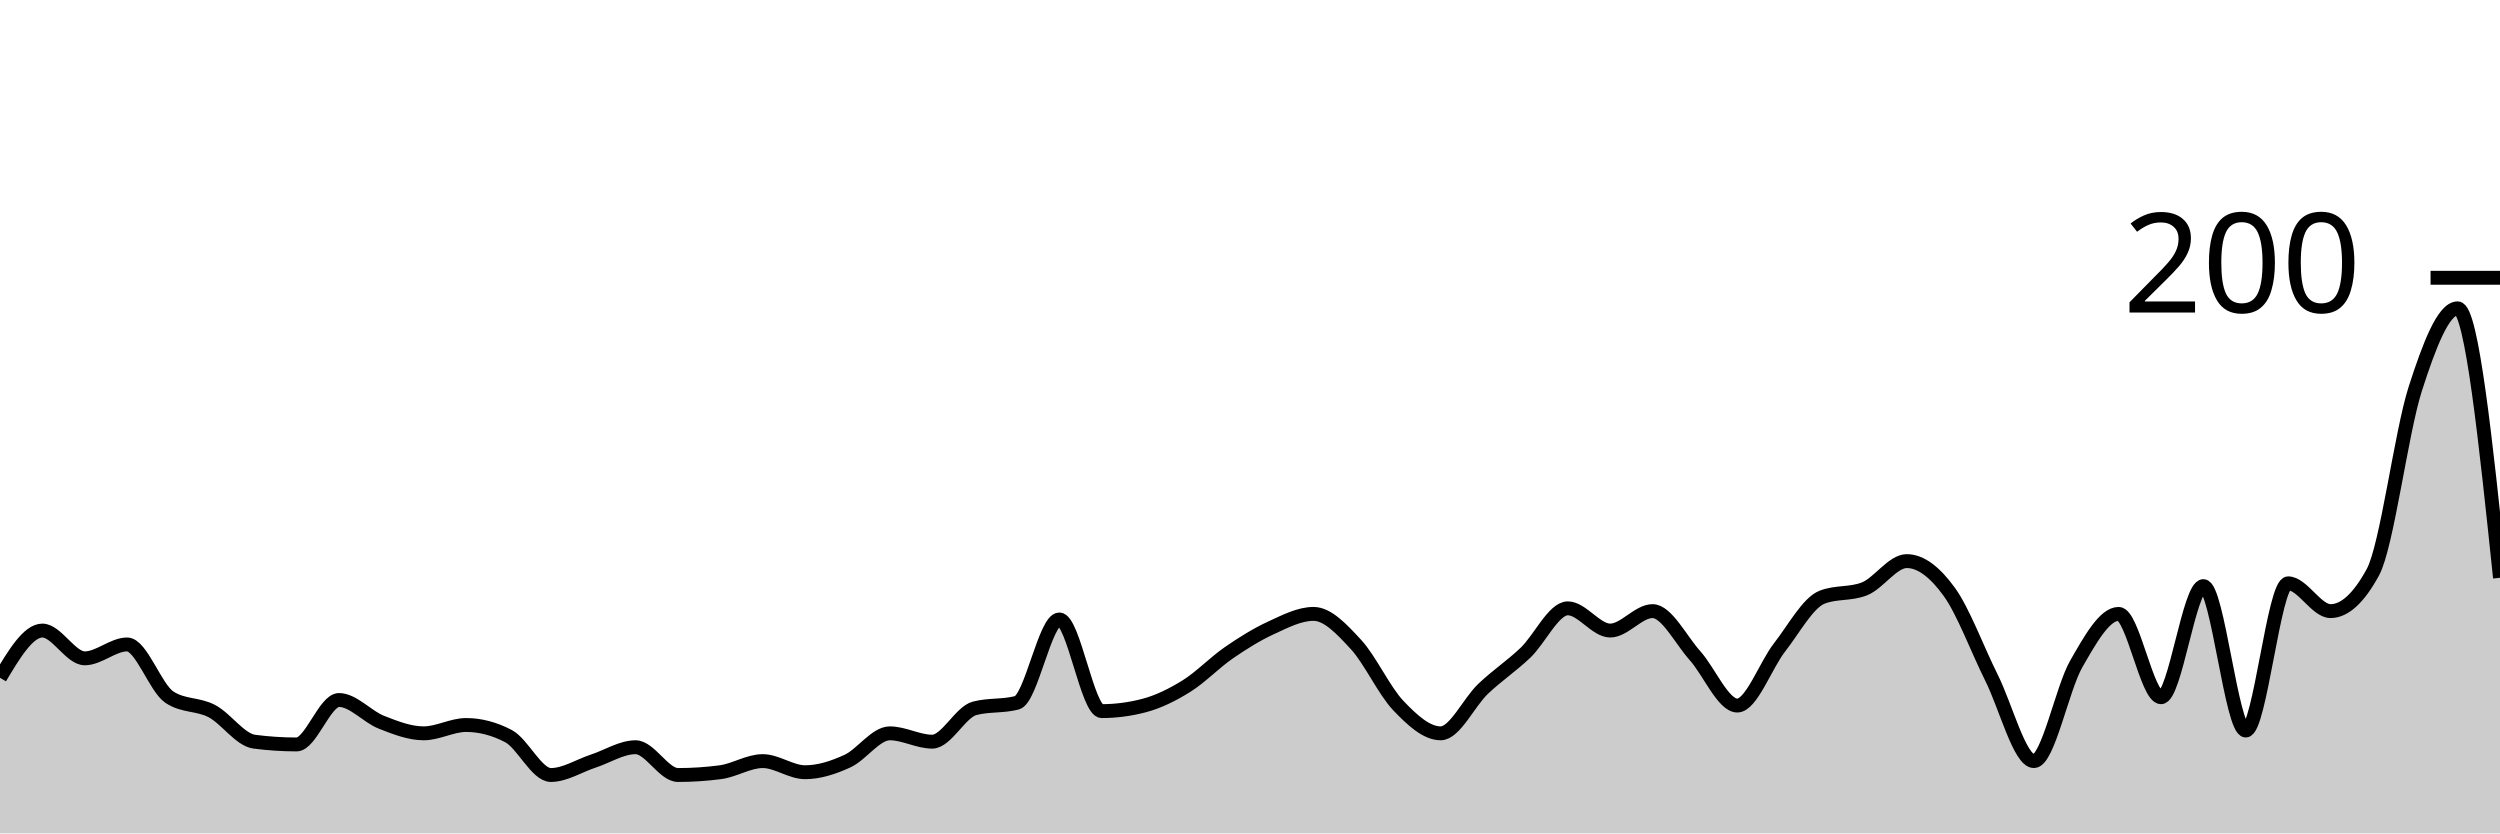
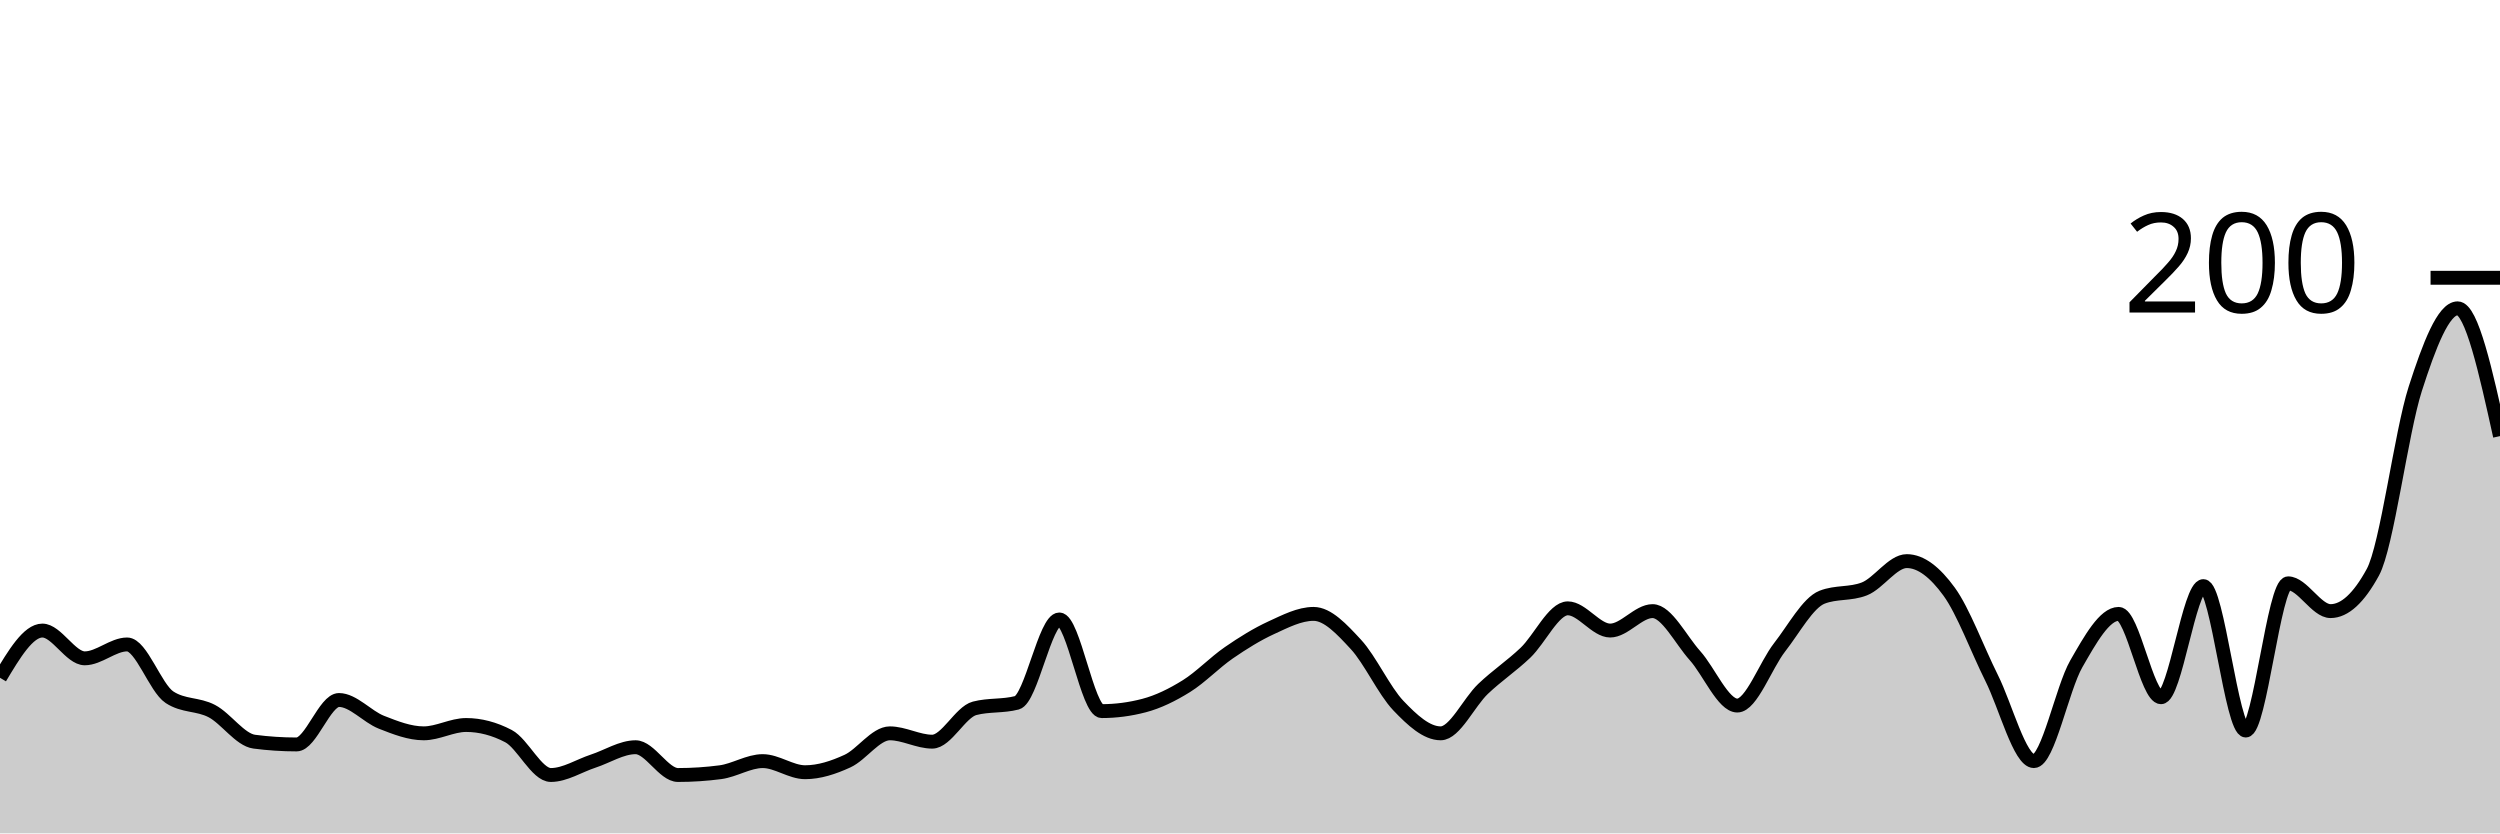
<svg xmlns="http://www.w3.org/2000/svg" viewBox="0 0 180 60">
  <g transform="translate(0,20)">
-     <path class="area" fill="rgba(0, 0, 0, 0.2)" d="M0,28.8C1.017,27.1,2.034,25.4,3.051,25.4C4.068,25.4,5.085,27.4,6.102,27.4C7.119,27.4,8.136,26.4,9.153,26.4C10.169,26.4,11.186,29.533,12.203,30.2C13.22,30.867,14.237,30.667,15.254,31.2C16.271,31.733,17.288,33.267,18.305,33.4C19.322,33.533,20.339,33.6,21.356,33.6C22.373,33.6,23.39,30.4,24.407,30.4C25.424,30.4,26.441,31.6,27.458,32C28.475,32.4,29.492,32.8,30.508,32.8C31.525,32.8,32.542,32.2,33.559,32.2C34.576,32.2,35.593,32.467,36.61,33C37.627,33.533,38.644,35.8,39.661,35.8C40.678,35.8,41.695,35.133,42.712,34.8C43.729,34.467,44.746,33.8,45.763,33.8C46.78,33.8,47.797,35.8,48.814,35.8C49.831,35.8,50.847,35.733,51.864,35.6C52.881,35.467,53.898,34.8,54.915,34.8C55.932,34.8,56.949,35.6,57.966,35.6C58.983,35.6,60,35.267,61.017,34.8C62.034,34.333,63.051,32.8,64.068,32.8C65.085,32.8,66.102,33.4,67.119,33.4C68.136,33.4,69.153,31.267,70.169,31C71.186,30.733,72.203,30.867,73.22,30.6C74.237,30.333,75.254,24.6,76.271,24.6C77.288,24.6,78.305,31.2,79.322,31.2C80.339,31.2,81.356,31.067,82.373,30.8C83.39,30.533,84.407,30.033,85.424,29.4C86.441,28.767,87.458,27.7,88.475,27C89.492,26.3,90.508,25.667,91.525,25.2C92.542,24.733,93.559,24.2,94.576,24.2C95.593,24.2,96.61,25.3,97.627,26.4C98.644,27.5,99.661,29.733,100.678,30.8C101.695,31.867,102.712,32.8,103.729,32.8C104.746,32.8,105.763,30.567,106.78,29.6C107.797,28.633,108.814,27.967,109.831,27C110.847,26.033,111.864,23.8,112.881,23.8C113.898,23.8,114.915,25.4,115.932,25.4C116.949,25.4,117.966,24,118.983,24C120,24,121.017,26.067,122.034,27.2C123.051,28.333,124.068,30.8,125.085,30.8C126.102,30.8,127.119,27.9,128.136,26.6C129.153,25.3,130.169,23.4,131.186,23C132.203,22.6,133.22,22.8,134.237,22.4C135.254,22,136.271,20.4,137.288,20.4C138.305,20.4,139.322,21.2,140.339,22.6C141.356,24,142.373,26.767,143.39,28.8C144.407,30.833,145.424,34.8,146.441,34.8C147.458,34.8,148.475,29.567,149.492,27.8C150.508,26.033,151.525,24.2,152.542,24.2C153.559,24.2,154.576,30.2,155.593,30.2C156.61,30.2,157.627,22.2,158.644,22.2C159.661,22.2,160.678,32.6,161.695,32.6C162.712,32.6,163.729,22,164.746,22C165.763,22,166.78,24,167.797,24C168.814,24,169.831,23.067,170.847,21.2C171.864,19.333,172.881,11.167,173.898,8C174.915,4.833,175.932,2.2,176.949,2.2C177.966,2.2,178.983,11.9,180,21.6L180,40C178.983,40,177.966,40,176.949,40C175.932,40,174.915,40,173.898,40C172.881,40,171.864,40,170.847,40C169.831,40,168.814,40,167.797,40C166.78,40,165.763,40,164.746,40C163.729,40,162.712,40,161.695,40C160.678,40,159.661,40,158.644,40C157.627,40,156.61,40,155.593,40C154.576,40,153.559,40,152.542,40C151.525,40,150.508,40,149.492,40C148.475,40,147.458,40,146.441,40C145.424,40,144.407,40,143.39,40C142.373,40,141.356,40,140.339,40C139.322,40,138.305,40,137.288,40C136.271,40,135.254,40,134.237,40C133.22,40,132.203,40,131.186,40C130.169,40,129.153,40,128.136,40C127.119,40,126.102,40,125.085,40C124.068,40,123.051,40,122.034,40C121.017,40,120,40,118.983,40C117.966,40,116.949,40,115.932,40C114.915,40,113.898,40,112.881,40C111.864,40,110.847,40,109.831,40C108.814,40,107.797,40,106.78,40C105.763,40,104.746,40,103.729,40C102.712,40,101.695,40,100.678,40C99.661,40,98.644,40,97.627,40C96.61,40,95.593,40,94.576,40C93.559,40,92.542,40,91.525,40C90.508,40,89.492,40,88.475,40C87.458,40,86.441,40,85.424,40C84.407,40,83.39,40,82.373,40C81.356,40,80.339,40,79.322,40C78.305,40,77.288,40,76.271,40C75.254,40,74.237,40,73.22,40C72.203,40,71.186,40,70.169,40C69.153,40,68.136,40,67.119,40C66.102,40,65.085,40,64.068,40C63.051,40,62.034,40,61.017,40C60,40,58.983,40,57.966,40C56.949,40,55.932,40,54.915,40C53.898,40,52.881,40,51.864,40C50.847,40,49.831,40,48.814,40C47.797,40,46.78,40,45.763,40C44.746,40,43.729,40,42.712,40C41.695,40,40.678,40,39.661,40C38.644,40,37.627,40,36.61,40C35.593,40,34.576,40,33.559,40C32.542,40,31.525,40,30.508,40C29.492,40,28.475,40,27.458,40C26.441,40,25.424,40,24.407,40C23.39,40,22.373,40,21.356,40C20.339,40,19.322,40,18.305,40C17.288,40,16.271,40,15.254,40C14.237,40,13.22,40,12.203,40C11.186,40,10.169,40,9.153,40C8.136,40,7.119,40,6.102,40C5.085,40,4.068,40,3.051,40C2.034,40,1.017,40,0,40Z" />
-     <path class="line" stroke="black" fill="none" d="M0,28.8C1.017,27.1,2.034,25.4,3.051,25.4C4.068,25.4,5.085,27.4,6.102,27.4C7.119,27.4,8.136,26.4,9.153,26.4C10.169,26.4,11.186,29.533,12.203,30.2C13.22,30.867,14.237,30.667,15.254,31.2C16.271,31.733,17.288,33.267,18.305,33.4C19.322,33.533,20.339,33.6,21.356,33.6C22.373,33.6,23.39,30.4,24.407,30.4C25.424,30.4,26.441,31.6,27.458,32C28.475,32.4,29.492,32.8,30.508,32.8C31.525,32.8,32.542,32.2,33.559,32.2C34.576,32.2,35.593,32.467,36.61,33C37.627,33.533,38.644,35.8,39.661,35.8C40.678,35.8,41.695,35.133,42.712,34.8C43.729,34.467,44.746,33.8,45.763,33.8C46.78,33.8,47.797,35.8,48.814,35.8C49.831,35.8,50.847,35.733,51.864,35.6C52.881,35.467,53.898,34.8,54.915,34.8C55.932,34.8,56.949,35.6,57.966,35.6C58.983,35.6,60,35.267,61.017,34.8C62.034,34.333,63.051,32.8,64.068,32.8C65.085,32.8,66.102,33.4,67.119,33.4C68.136,33.4,69.153,31.267,70.169,31C71.186,30.733,72.203,30.867,73.22,30.6C74.237,30.333,75.254,24.6,76.271,24.6C77.288,24.6,78.305,31.2,79.322,31.2C80.339,31.2,81.356,31.067,82.373,30.8C83.39,30.533,84.407,30.033,85.424,29.4C86.441,28.767,87.458,27.7,88.475,27C89.492,26.3,90.508,25.667,91.525,25.2C92.542,24.733,93.559,24.2,94.576,24.2C95.593,24.2,96.61,25.3,97.627,26.4C98.644,27.5,99.661,29.733,100.678,30.8C101.695,31.867,102.712,32.8,103.729,32.8C104.746,32.8,105.763,30.567,106.78,29.6C107.797,28.633,108.814,27.967,109.831,27C110.847,26.033,111.864,23.8,112.881,23.8C113.898,23.8,114.915,25.4,115.932,25.4C116.949,25.4,117.966,24,118.983,24C120,24,121.017,26.067,122.034,27.2C123.051,28.333,124.068,30.8,125.085,30.8C126.102,30.8,127.119,27.9,128.136,26.6C129.153,25.3,130.169,23.4,131.186,23C132.203,22.6,133.22,22.8,134.237,22.4C135.254,22,136.271,20.4,137.288,20.4C138.305,20.4,139.322,21.2,140.339,22.6C141.356,24,142.373,26.767,143.39,28.8C144.407,30.833,145.424,34.8,146.441,34.8C147.458,34.8,148.475,29.567,149.492,27.8C150.508,26.033,151.525,24.2,152.542,24.2C153.559,24.2,154.576,30.2,155.593,30.2C156.61,30.2,157.627,22.2,158.644,22.2C159.661,22.2,160.678,32.6,161.695,32.6C162.712,32.6,163.729,22,164.746,22C165.763,22,166.78,24,167.797,24C168.814,24,169.831,23.067,170.847,21.2C171.864,19.333,172.881,11.167,173.898,8C174.915,4.833,175.932,2.2,176.949,2.2C177.966,2.2,178.983,11.9,180,21.6" />
+     <path class="area" fill="rgba(0, 0, 0, 0.2)" d="M0,28.8C1.017,27.1,2.034,25.4,3.051,25.4C4.068,25.4,5.085,27.4,6.102,27.4C7.119,27.4,8.136,26.4,9.153,26.4C10.169,26.4,11.186,29.533,12.203,30.2C13.22,30.867,14.237,30.667,15.254,31.2C16.271,31.733,17.288,33.267,18.305,33.4C19.322,33.533,20.339,33.6,21.356,33.6C22.373,33.6,23.39,30.4,24.407,30.4C25.424,30.4,26.441,31.6,27.458,32C28.475,32.4,29.492,32.8,30.508,32.8C31.525,32.8,32.542,32.2,33.559,32.2C34.576,32.2,35.593,32.467,36.61,33C37.627,33.533,38.644,35.8,39.661,35.8C40.678,35.8,41.695,35.133,42.712,34.8C43.729,34.467,44.746,33.8,45.763,33.8C46.78,33.8,47.797,35.8,48.814,35.8C49.831,35.8,50.847,35.733,51.864,35.6C52.881,35.467,53.898,34.8,54.915,34.8C55.932,34.8,56.949,35.6,57.966,35.6C58.983,35.6,60,35.267,61.017,34.8C62.034,34.333,63.051,32.8,64.068,32.8C65.085,32.8,66.102,33.4,67.119,33.4C68.136,33.4,69.153,31.267,70.169,31C71.186,30.733,72.203,30.867,73.22,30.6C74.237,30.333,75.254,24.6,76.271,24.6C77.288,24.6,78.305,31.2,79.322,31.2C80.339,31.2,81.356,31.067,82.373,30.8C83.39,30.533,84.407,30.033,85.424,29.4C86.441,28.767,87.458,27.7,88.475,27C89.492,26.3,90.508,25.667,91.525,25.2C92.542,24.733,93.559,24.2,94.576,24.2C95.593,24.2,96.61,25.3,97.627,26.4C98.644,27.5,99.661,29.733,100.678,30.8C101.695,31.867,102.712,32.8,103.729,32.8C104.746,32.8,105.763,30.567,106.78,29.6C107.797,28.633,108.814,27.967,109.831,27C110.847,26.033,111.864,23.8,112.881,23.8C113.898,23.8,114.915,25.4,115.932,25.4C116.949,25.4,117.966,24,118.983,24C120,24,121.017,26.067,122.034,27.2C123.051,28.333,124.068,30.8,125.085,30.8C126.102,30.8,127.119,27.9,128.136,26.6C129.153,25.3,130.169,23.4,131.186,23C132.203,22.6,133.22,22.8,134.237,22.4C135.254,22,136.271,20.4,137.288,20.4C138.305,20.4,139.322,21.2,140.339,22.6C141.356,24,142.373,26.767,143.39,28.8C144.407,30.833,145.424,34.8,146.441,34.8C147.458,34.8,148.475,29.567,149.492,27.8C150.508,26.033,151.525,24.2,152.542,24.2C153.559,24.2,154.576,30.2,155.593,30.2C156.61,30.2,157.627,22.2,158.644,22.2C159.661,22.2,160.678,32.6,161.695,32.6C162.712,32.6,163.729,22,164.746,22C165.763,22,166.78,24,167.797,24C168.814,24,169.831,23.067,170.847,21.2C171.864,19.333,172.881,11.167,173.898,8C174.915,4.833,175.932,2.2,176.949,2.2C177.966,2.2,178.983,6.8,180,11.4L180,40C178.983,40,177.966,40,176.949,40C175.932,40,174.915,40,173.898,40C172.881,40,171.864,40,170.847,40C169.831,40,168.814,40,167.797,40C166.78,40,165.763,40,164.746,40C163.729,40,162.712,40,161.695,40C160.678,40,159.661,40,158.644,40C157.627,40,156.61,40,155.593,40C154.576,40,153.559,40,152.542,40C151.525,40,150.508,40,149.492,40C148.475,40,147.458,40,146.441,40C145.424,40,144.407,40,143.39,40C142.373,40,141.356,40,140.339,40C139.322,40,138.305,40,137.288,40C136.271,40,135.254,40,134.237,40C133.22,40,132.203,40,131.186,40C130.169,40,129.153,40,128.136,40C127.119,40,126.102,40,125.085,40C124.068,40,123.051,40,122.034,40C121.017,40,120,40,118.983,40C117.966,40,116.949,40,115.932,40C114.915,40,113.898,40,112.881,40C111.864,40,110.847,40,109.831,40C108.814,40,107.797,40,106.78,40C105.763,40,104.746,40,103.729,40C102.712,40,101.695,40,100.678,40C99.661,40,98.644,40,97.627,40C96.61,40,95.593,40,94.576,40C93.559,40,92.542,40,91.525,40C90.508,40,89.492,40,88.475,40C87.458,40,86.441,40,85.424,40C84.407,40,83.39,40,82.373,40C81.356,40,80.339,40,79.322,40C78.305,40,77.288,40,76.271,40C75.254,40,74.237,40,73.22,40C72.203,40,71.186,40,70.169,40C69.153,40,68.136,40,67.119,40C66.102,40,65.085,40,64.068,40C63.051,40,62.034,40,61.017,40C60,40,58.983,40,57.966,40C56.949,40,55.932,40,54.915,40C53.898,40,52.881,40,51.864,40C50.847,40,49.831,40,48.814,40C47.797,40,46.78,40,45.763,40C44.746,40,43.729,40,42.712,40C41.695,40,40.678,40,39.661,40C38.644,40,37.627,40,36.61,40C35.593,40,34.576,40,33.559,40C32.542,40,31.525,40,30.508,40C29.492,40,28.475,40,27.458,40C26.441,40,25.424,40,24.407,40C23.39,40,22.373,40,21.356,40C20.339,40,19.322,40,18.305,40C17.288,40,16.271,40,15.254,40C14.237,40,13.22,40,12.203,40C11.186,40,10.169,40,9.153,40C8.136,40,7.119,40,6.102,40C5.085,40,4.068,40,3.051,40C2.034,40,1.017,40,0,40Z" />
+     <path class="line" stroke="black" fill="none" d="M0,28.8C1.017,27.1,2.034,25.4,3.051,25.4C4.068,25.4,5.085,27.4,6.102,27.4C7.119,27.4,8.136,26.4,9.153,26.4C10.169,26.4,11.186,29.533,12.203,30.2C13.22,30.867,14.237,30.667,15.254,31.2C16.271,31.733,17.288,33.267,18.305,33.4C19.322,33.533,20.339,33.6,21.356,33.6C22.373,33.6,23.39,30.4,24.407,30.4C25.424,30.4,26.441,31.6,27.458,32C28.475,32.4,29.492,32.8,30.508,32.8C31.525,32.8,32.542,32.2,33.559,32.2C34.576,32.2,35.593,32.467,36.61,33C37.627,33.533,38.644,35.8,39.661,35.8C40.678,35.8,41.695,35.133,42.712,34.8C43.729,34.467,44.746,33.8,45.763,33.8C46.78,33.8,47.797,35.8,48.814,35.8C49.831,35.8,50.847,35.733,51.864,35.6C52.881,35.467,53.898,34.8,54.915,34.8C55.932,34.8,56.949,35.6,57.966,35.6C58.983,35.6,60,35.267,61.017,34.8C62.034,34.333,63.051,32.8,64.068,32.8C65.085,32.8,66.102,33.4,67.119,33.4C68.136,33.4,69.153,31.267,70.169,31C71.186,30.733,72.203,30.867,73.22,30.6C74.237,30.333,75.254,24.6,76.271,24.6C77.288,24.6,78.305,31.2,79.322,31.2C80.339,31.2,81.356,31.067,82.373,30.8C83.39,30.533,84.407,30.033,85.424,29.4C86.441,28.767,87.458,27.7,88.475,27C89.492,26.3,90.508,25.667,91.525,25.2C92.542,24.733,93.559,24.2,94.576,24.2C95.593,24.2,96.61,25.3,97.627,26.4C98.644,27.5,99.661,29.733,100.678,30.8C101.695,31.867,102.712,32.8,103.729,32.8C104.746,32.8,105.763,30.567,106.78,29.6C107.797,28.633,108.814,27.967,109.831,27C110.847,26.033,111.864,23.8,112.881,23.8C113.898,23.8,114.915,25.4,115.932,25.4C116.949,25.4,117.966,24,118.983,24C120,24,121.017,26.067,122.034,27.2C123.051,28.333,124.068,30.8,125.085,30.8C126.102,30.8,127.119,27.9,128.136,26.6C129.153,25.3,130.169,23.4,131.186,23C132.203,22.6,133.22,22.8,134.237,22.4C135.254,22,136.271,20.4,137.288,20.4C138.305,20.4,139.322,21.2,140.339,22.6C141.356,24,142.373,26.767,143.39,28.8C144.407,30.833,145.424,34.8,146.441,34.8C147.458,34.8,148.475,29.567,149.492,27.8C150.508,26.033,151.525,24.2,152.542,24.2C153.559,24.2,154.576,30.2,155.593,30.2C156.61,30.2,157.627,22.2,158.644,22.2C159.661,22.2,160.678,32.6,161.695,32.6C162.712,32.6,163.729,22,164.746,22C165.763,22,166.78,24,167.797,24C168.814,24,169.831,23.067,170.847,21.2C171.864,19.333,172.881,11.167,173.898,8C174.915,4.833,175.932,2.2,176.949,2.2C177.966,2.2,178.983,6.8,180,11.4" />
    <path class="axis-ceiling" stroke-width="1" stroke="black" fill="none" d="M175,0L180,0" />
    <text class="axis-ceiling-label" font-family="sans-serif" text-anchor="end" font-size="10px" x="170" y="2.5">200</text>
  </g>
</svg>
